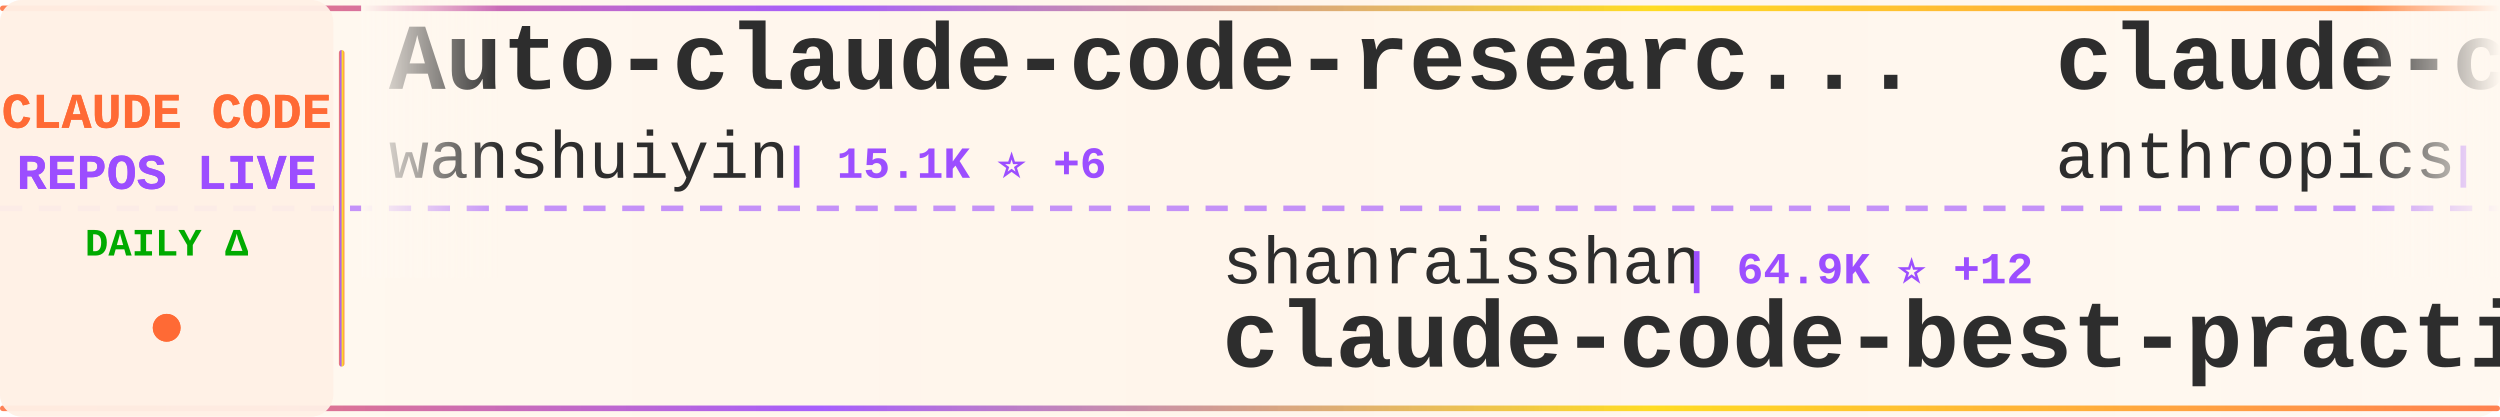
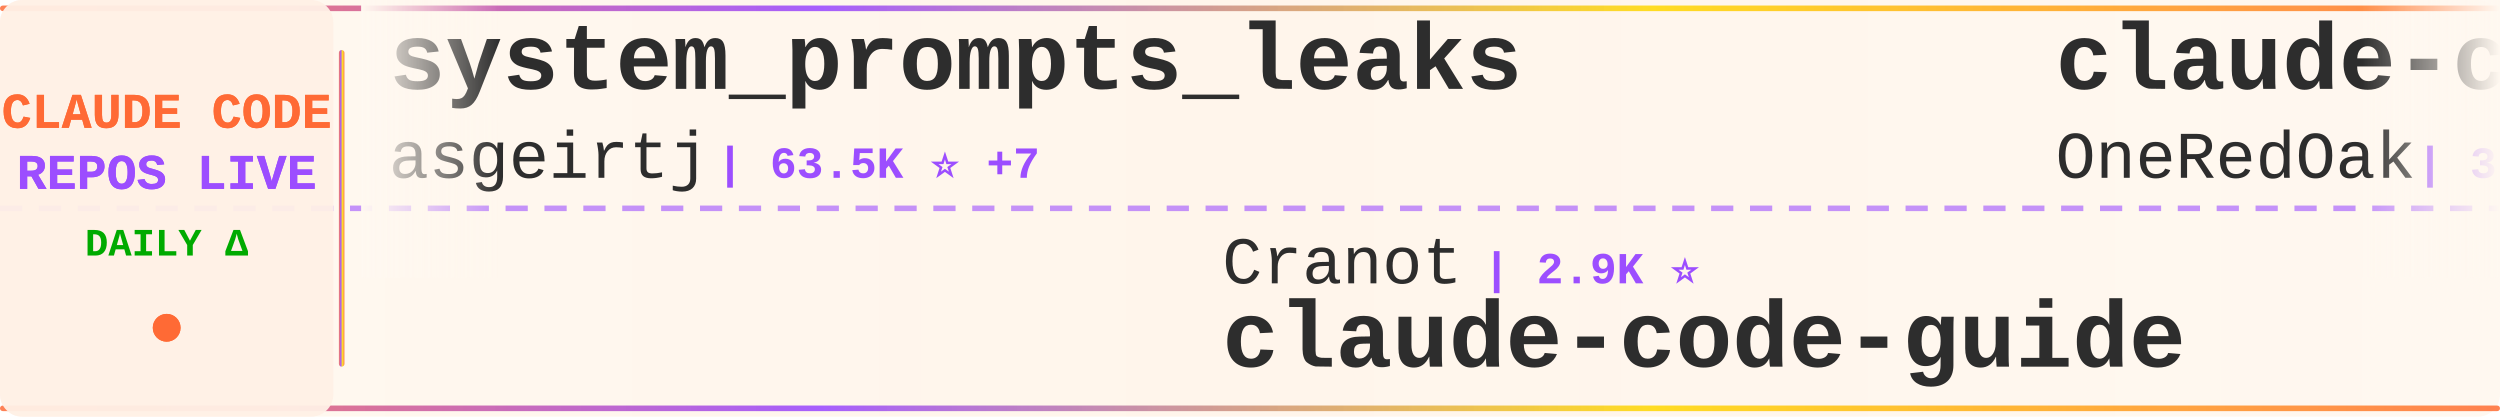
<svg xmlns="http://www.w3.org/2000/svg" width="900" height="150">
  <defs>
    <linearGradient id="tickerBg" x1="0%" y1="0%" x2="100%" y2="0%">
      <stop offset="0%" style="stop-color:#fff8f0;stop-opacity:0.98" />
      <stop offset="50%" style="stop-color:#fff5eb;stop-opacity:1" />
      <stop offset="100%" style="stop-color:#fff8f0;stop-opacity:0.98" />
    </linearGradient>
    <linearGradient id="borderGrad" x1="0%" y1="0%" x2="100%" y2="0%">
      <stop offset="0%" style="stop-color:#FF6B35;stop-opacity:0.85">
        <animate attributeName="stop-opacity" values="0.85;1;0.85" dur="2s" repeatCount="indefinite" />
      </stop>
      <stop offset="33%" style="stop-color:#9C4EFF;stop-opacity:0.9">
        <animate attributeName="stop-opacity" values="0.9;1;0.9" dur="2.2s" repeatCount="indefinite" />
      </stop>
      <stop offset="66%" style="stop-color:#FFD700;stop-opacity:0.85">
        <animate attributeName="stop-opacity" values="0.85;1;0.85" dur="1.8s" repeatCount="indefinite" />
      </stop>
      <stop offset="100%" style="stop-color:#FF6B35;stop-opacity:0.85">
        <animate attributeName="stop-opacity" values="0.85;1;0.85" dur="2s" repeatCount="indefinite" />
      </stop>
    </linearGradient>
    <filter id="textGlow">
      <feGaussianBlur stdDeviation="0.15" result="coloredBlur" />
      <feMerge>
        <feMergeNode in="coloredBlur" />
        <feMergeNode in="SourceGraphic" />
      </feMerge>
    </filter>
    <filter id="metricGlow">
      <feGaussianBlur stdDeviation="0.2" result="coloredBlur" />
      <feMerge>
        <feMergeNode in="coloredBlur" />
        <feMergeNode in="SourceGraphic" />
      </feMerge>
    </filter>
    <linearGradient id="leftFade" x1="0%" y1="0%" x2="100%" y2="0%">
      <stop offset="0%" style="stop-color:#fff8f0;stop-opacity:1" />
      <stop offset="100%" style="stop-color:#fff8f0;stop-opacity:0" />
    </linearGradient>
    <linearGradient id="rightFade" x1="0%" y1="0%" x2="100%" y2="0%">
      <stop offset="0%" style="stop-color:#fff8f0;stop-opacity:0" />
      <stop offset="100%" style="stop-color:#fff8f0;stop-opacity:1" />
    </linearGradient>
  </defs>
  <rect width="900" height="150" fill="url(#tickerBg)" rx="8" />
  <rect x="0" y="2" width="900" height="2" fill="url(#borderGrad)" rx="1" />
  <rect x="0" y="146" width="900" height="2" fill="url(#borderGrad)" rx="1" />
  <line x1="0" y1="75" x2="900" y2="75" stroke="#9C4EFF" stroke-width="2" stroke-dasharray="8 6" opacity="0.6" />
  <rect x="0" y="0" width="120" height="150" fill="#fff0e6" opacity="0.95" rx="8" />
  <text x="60" y="46" font-family="'Courier New', monospace" font-size="18" font-weight="bold" fill="#FF6B35" text-anchor="middle" filter="url(#textGlow)">
    CLAUDE CODE
  </text>
  <text x="60" y="68" font-family="'Courier New', monospace" font-size="18" font-weight="bold" fill="#9C4EFF" text-anchor="middle" filter="url(#textGlow)">
    REPOS LIVE
  </text>
  <text x="60" y="92" font-family="'Courier New', monospace" font-size="14" font-weight="bold" fill="#00aa00" text-anchor="middle">
    DAILY Δ
  </text>
  <circle cx="60" cy="118" r="5" fill="#FF6B35" filter="url(#metricGlow)">
    <animate attributeName="r" values="4;6;4" dur="1.5s" repeatCount="indefinite" />
    <animate attributeName="opacity" values="0.6;1;0.6" dur="1.5s" repeatCount="indefinite" />
  </circle>
  <rect x="122" y="18" width="2" height="114" fill="url(#borderGrad)" rx="1" />
  <clipPath id="tickerClip">
    <rect x="130" y="0" width="770" height="150" />
  </clipPath>
  <g clip-path="url(#tickerClip)">
    <g id="tickerItems">
      <animateTransform attributeName="transform" attributeType="XML" type="translate" from="0 0" to="-3000 0" dur="54s" repeatCount="indefinite" />
      <g transform="translate(0, 0)">
-         <text x="140" y="32" font-family="'Courier New', monospace" font-size="34" font-weight="bold" fill="#2d2d2d">Auto-claude-code-researc...</text>
-         <text x="140" y="64" font-family="'Courier New', monospace" font-size="24" font-weight="normal" fill="#2d2d2d" opacity="1.0">wanshuiyin</text>
-         <text x="282" y="64" font-family="'Courier New', monospace" font-size="16" font-weight="bold" fill="#9C4EFF"> | 15.1K ⭐ +6</text>
+         <text x="140" y="32" font-family="'Courier New', monospace" font-size="34" font-weight="bold" fill="#2d2d2d">system_prompts_leaks</text>
+         <text x="140" y="64" font-family="'Courier New', monospace" font-size="24" font-weight="normal" fill="#2d2d2d" opacity="1.0">asgeirtj</text>
+         <text x="258" y="64" font-family="'Courier New', monospace" font-size="16" font-weight="bold" fill="#9C4EFF"> | 63.5K ⭐ +7</text>
      </g>
      <g transform="translate(300, 0)">
-         <text x="140" y="102" font-family="'Courier New', monospace" font-size="24" font-weight="normal" fill="#2d2d2d" opacity="1.0">shanraisshan</text>
-         <text x="306" y="102" font-family="'Courier New', monospace" font-size="16" font-weight="bold" fill="#9C4EFF"> | 64.9K ⭐ +12</text>
-         <text x="140" y="132" font-family="'Courier New', monospace" font-size="34" font-weight="bold" fill="#2d2d2d">claude-code-best-practic...</text>
+         <text x="140" y="102" font-family="'Courier New', monospace" font-size="24" font-weight="normal" fill="#2d2d2d" opacity="1.0">Cranot</text>
+         <text x="234" y="102" font-family="'Courier New', monospace" font-size="16" font-weight="bold" fill="#9C4EFF"> | 2.9K ⭐</text>
+         <text x="140" y="132" font-family="'Courier New', monospace" font-size="34" font-weight="bold" fill="#2d2d2d">claude-code-guide</text>
      </g>
      <g transform="translate(600, 0)">
-         <text x="140" y="32" font-family="'Courier New', monospace" font-size="34" font-weight="bold" fill="#2d2d2d">claude-code-action</text>
-         <text x="140" y="64" font-family="'Courier New', monospace" font-size="24" font-weight="normal" fill="#2d2d2d" opacity="1.0">anthropics</text>
-         <text x="282" y="64" font-family="'Courier New', monospace" font-size="16" font-weight="bold" fill="#9C4EFF"> | 8.7K ⭐ +2</text>
+         <text x="140" y="32" font-family="'Courier New', monospace" font-size="34" font-weight="bold" fill="#2d2d2d">claude-code-workflows</text>
+         <text x="140" y="64" font-family="'Courier New', monospace" font-size="24" font-weight="normal" fill="#2d2d2d" opacity="1.0">OneRedOak</text>
+         <text x="270" y="64" font-family="'Courier New', monospace" font-size="16" font-weight="bold" fill="#9C4EFF"> | 3.9K ⭐ -3</text>
      </g>
      <g transform="translate(900, 0)">
-         <text x="140" y="102" font-family="'Courier New', monospace" font-size="24" font-weight="normal" fill="#2d2d2d" opacity="1.0">Piebald-AI</text>
-         <text x="282" y="102" font-family="'Courier New', monospace" font-size="16" font-weight="bold" fill="#9C4EFF"> | 12.4K ⭐ -1</text>
-         <text x="140" y="132" font-family="'Courier New', monospace" font-size="34" font-weight="bold" fill="#2d2d2d">claude-code-system-promp...</text>
+         <text x="140" y="102" font-family="'Courier New', monospace" font-size="24" font-weight="normal" fill="#2d2d2d" opacity="1.0">affaan-m</text>
+         <text x="258" y="102" font-family="'Courier New', monospace" font-size="16" font-weight="bold" fill="#9C4EFF"> | 242.8K ⭐ +33</text>
+         <text x="140" y="132" font-family="'Courier New', monospace" font-size="34" font-weight="bold" fill="#2d2d2d">ECC</text>
      </g>
      <g transform="translate(1200, 0)">
-         <text x="140" y="32" font-family="'Courier New', monospace" font-size="34" font-weight="bold" fill="#2d2d2d">claude-code-source-code-...</text>
-         <text x="140" y="64" font-family="'Courier New', monospace" font-size="24" font-weight="normal" fill="#2d2d2d" opacity="1.0">ghuntley</text>
-         <text x="258" y="64" font-family="'Courier New', monospace" font-size="16" font-weight="bold" fill="#9C4EFF"> | 990 ⭐</text>
+         <text x="140" y="32" font-family="'Courier New', monospace" font-size="34" font-weight="bold" fill="#2d2d2d">claude-code-harness</text>
+         <text x="140" y="64" font-family="'Courier New', monospace" font-size="24" font-weight="normal" fill="#2d2d2d" opacity="1.0">Chachamaru127</text>
+         <text x="318" y="64" font-family="'Courier New', monospace" font-size="16" font-weight="bold" fill="#9C4EFF"> | 3.1K ⭐ -1</text>
      </g>
      <g transform="translate(1500, 0)">
-         <text x="140" y="102" font-family="'Courier New', monospace" font-size="24" font-weight="normal" fill="#2d2d2d" opacity="1.0">pedrohcgs</text>
-         <text x="270" y="102" font-family="'Courier New', monospace" font-size="16" font-weight="bold" fill="#9C4EFF"> | 1.5K ⭐</text>
-         <text x="140" y="132" font-family="'Courier New', monospace" font-size="34" font-weight="bold" fill="#2d2d2d">claude-code-my-workflow</text>
+         <text x="140" y="102" font-family="'Courier New', monospace" font-size="24" font-weight="normal" fill="#2d2d2d" opacity="1.0">hangsman</text>
+         <text x="258" y="102" font-family="'Courier New', monospace" font-size="16" font-weight="bold" fill="#9C4EFF"> | 790 ⭐</text>
+         <text x="140" y="132" font-family="'Courier New', monospace" font-size="34" font-weight="bold" fill="#2d2d2d">claude-code-source</text>
      </g>
      <g transform="translate(1800, 0)">
-         <text x="140" y="32" font-family="'Courier New', monospace" font-size="34" font-weight="bold" fill="#2d2d2d">claude-coder</text>
-         <text x="140" y="64" font-family="'Courier New', monospace" font-size="24" font-weight="normal" fill="#2d2d2d" opacity="1.0">kodu-ai</text>
-         <text x="246" y="64" font-family="'Courier New', monospace" font-size="16" font-weight="bold" fill="#9C4EFF"> | 5.2K ⭐</text>
+         <text x="140" y="32" font-family="'Courier New', monospace" font-size="34" font-weight="bold" fill="#2d2d2d">claude-code-hooks-master...</text>
+         <text x="140" y="64" font-family="'Courier New', monospace" font-size="24" font-weight="normal" fill="#2d2d2d" opacity="1.0">disler</text>
+         <text x="234" y="64" font-family="'Courier New', monospace" font-size="16" font-weight="bold" fill="#9C4EFF"> | 3.9K ⭐</text>
      </g>
      <g transform="translate(2100, 0)">
-         <text x="140" y="102" font-family="'Courier New', monospace" font-size="24" font-weight="normal" fill="#2d2d2d" opacity="1.0">AICoderTudou</text>
-         <text x="306" y="102" font-family="'Courier New', monospace" font-size="16" font-weight="bold" fill="#9C4EFF"> | 496 ⭐</text>
-         <text x="140" y="132" font-family="'Courier New', monospace" font-size="34" font-weight="bold" fill="#2d2d2d">claude-code-tudou</text>
+         <text x="140" y="102" font-family="'Courier New', monospace" font-size="24" font-weight="normal" fill="#2d2d2d" opacity="1.0">feiskyer</text>
+         <text x="258" y="102" font-family="'Courier New', monospace" font-size="16" font-weight="bold" fill="#9C4EFF"> | 1.6K ⭐</text>
+         <text x="140" y="132" font-family="'Courier New', monospace" font-size="34" font-weight="bold" fill="#2d2d2d">claude-code-settings</text>
      </g>
      <g transform="translate(2400, 0)">
-         <text x="140" y="32" font-family="'Courier New', monospace" font-size="34" font-weight="bold" fill="#2d2d2d">claude-code-source-code</text>
-         <text x="140" y="64" font-family="'Courier New', monospace" font-size="24" font-weight="normal" fill="#2d2d2d" opacity="1.0">777genius</text>
-         <text x="270" y="64" font-family="'Courier New', monospace" font-size="16" font-weight="bold" fill="#9C4EFF"> | 927 ⭐</text>
+         <text x="140" y="32" font-family="'Courier New', monospace" font-size="34" font-weight="bold" fill="#2d2d2d">claude-code-cli</text>
+         <text x="140" y="64" font-family="'Courier New', monospace" font-size="24" font-weight="normal" fill="#2d2d2d" opacity="1.0">huangserva</text>
+         <text x="282" y="64" font-family="'Courier New', monospace" font-size="16" font-weight="bold" fill="#9C4EFF"> | 623 ⭐</text>
      </g>
      <g transform="translate(2700, 0)">
-         <text x="140" y="102" font-family="'Courier New', monospace" font-size="24" font-weight="normal" fill="#2d2d2d" opacity="1.0">guanshan</text>
-         <text x="258" y="102" font-family="'Courier New', monospace" font-size="16" font-weight="bold" fill="#9C4EFF"> | 61 ⭐</text>
-         <text x="140" y="132" font-family="'Courier New', monospace" font-size="34" font-weight="bold" fill="#2d2d2d">ClaudeCode</text>
+         <text x="140" y="102" font-family="'Courier New', monospace" font-size="24" font-weight="normal" fill="#2d2d2d" opacity="1.0">kodu-ai</text>
+         <text x="246" y="102" font-family="'Courier New', monospace" font-size="16" font-weight="bold" fill="#9C4EFF"> | 5.2K ⭐</text>
+         <text x="140" y="132" font-family="'Courier New', monospace" font-size="34" font-weight="bold" fill="#2d2d2d">claude-coder</text>
      </g>
      <g transform="translate(3000, 0)">
-         <text x="140" y="32" font-family="'Courier New', monospace" font-size="34" font-weight="bold" fill="#2d2d2d">Auto-claude-code-researc...</text>
-         <text x="140" y="64" font-family="'Courier New', monospace" font-size="24" font-weight="normal" fill="#2d2d2d" opacity="1.0">wanshuiyin</text>
-         <text x="282" y="64" font-family="'Courier New', monospace" font-size="16" font-weight="bold" fill="#9C4EFF"> | 15.1K ⭐ +6</text>
+         <text x="140" y="32" font-family="'Courier New', monospace" font-size="34" font-weight="bold" fill="#2d2d2d">system_prompts_leaks</text>
+         <text x="140" y="64" font-family="'Courier New', monospace" font-size="24" font-weight="normal" fill="#2d2d2d" opacity="1.0">asgeirtj</text>
+         <text x="258" y="64" font-family="'Courier New', monospace" font-size="16" font-weight="bold" fill="#9C4EFF"> | 63.5K ⭐ +7</text>
      </g>
      <g transform="translate(3300, 0)">
-         <text x="140" y="102" font-family="'Courier New', monospace" font-size="24" font-weight="normal" fill="#2d2d2d" opacity="1.0">shanraisshan</text>
-         <text x="306" y="102" font-family="'Courier New', monospace" font-size="16" font-weight="bold" fill="#9C4EFF"> | 64.9K ⭐ +12</text>
-         <text x="140" y="132" font-family="'Courier New', monospace" font-size="34" font-weight="bold" fill="#2d2d2d">claude-code-best-practic...</text>
+         <text x="140" y="102" font-family="'Courier New', monospace" font-size="24" font-weight="normal" fill="#2d2d2d" opacity="1.0">Cranot</text>
+         <text x="234" y="102" font-family="'Courier New', monospace" font-size="16" font-weight="bold" fill="#9C4EFF"> | 2.9K ⭐</text>
+         <text x="140" y="132" font-family="'Courier New', monospace" font-size="34" font-weight="bold" fill="#2d2d2d">claude-code-guide</text>
      </g>
      <g transform="translate(3600, 0)">
-         <text x="140" y="32" font-family="'Courier New', monospace" font-size="34" font-weight="bold" fill="#2d2d2d">claude-code-action</text>
-         <text x="140" y="64" font-family="'Courier New', monospace" font-size="24" font-weight="normal" fill="#2d2d2d" opacity="1.0">anthropics</text>
-         <text x="282" y="64" font-family="'Courier New', monospace" font-size="16" font-weight="bold" fill="#9C4EFF"> | 8.7K ⭐ +2</text>
+         <text x="140" y="32" font-family="'Courier New', monospace" font-size="34" font-weight="bold" fill="#2d2d2d">claude-code-workflows</text>
+         <text x="140" y="64" font-family="'Courier New', monospace" font-size="24" font-weight="normal" fill="#2d2d2d" opacity="1.0">OneRedOak</text>
+         <text x="270" y="64" font-family="'Courier New', monospace" font-size="16" font-weight="bold" fill="#9C4EFF"> | 3.9K ⭐ -3</text>
      </g>
      <g transform="translate(3900, 0)">
-         <text x="140" y="102" font-family="'Courier New', monospace" font-size="24" font-weight="normal" fill="#2d2d2d" opacity="1.0">Piebald-AI</text>
-         <text x="282" y="102" font-family="'Courier New', monospace" font-size="16" font-weight="bold" fill="#9C4EFF"> | 12.4K ⭐ -1</text>
-         <text x="140" y="132" font-family="'Courier New', monospace" font-size="34" font-weight="bold" fill="#2d2d2d">claude-code-system-promp...</text>
+         <text x="140" y="102" font-family="'Courier New', monospace" font-size="24" font-weight="normal" fill="#2d2d2d" opacity="1.0">affaan-m</text>
+         <text x="258" y="102" font-family="'Courier New', monospace" font-size="16" font-weight="bold" fill="#9C4EFF"> | 242.8K ⭐ +33</text>
+         <text x="140" y="132" font-family="'Courier New', monospace" font-size="34" font-weight="bold" fill="#2d2d2d">ECC</text>
      </g>
    </g>
  </g>
  <rect x="130" y="0" width="50" height="100" fill="url(#leftFade)" />
  <rect x="850" y="0" width="50" height="100" fill="url(#rightFade)" />
</svg>
